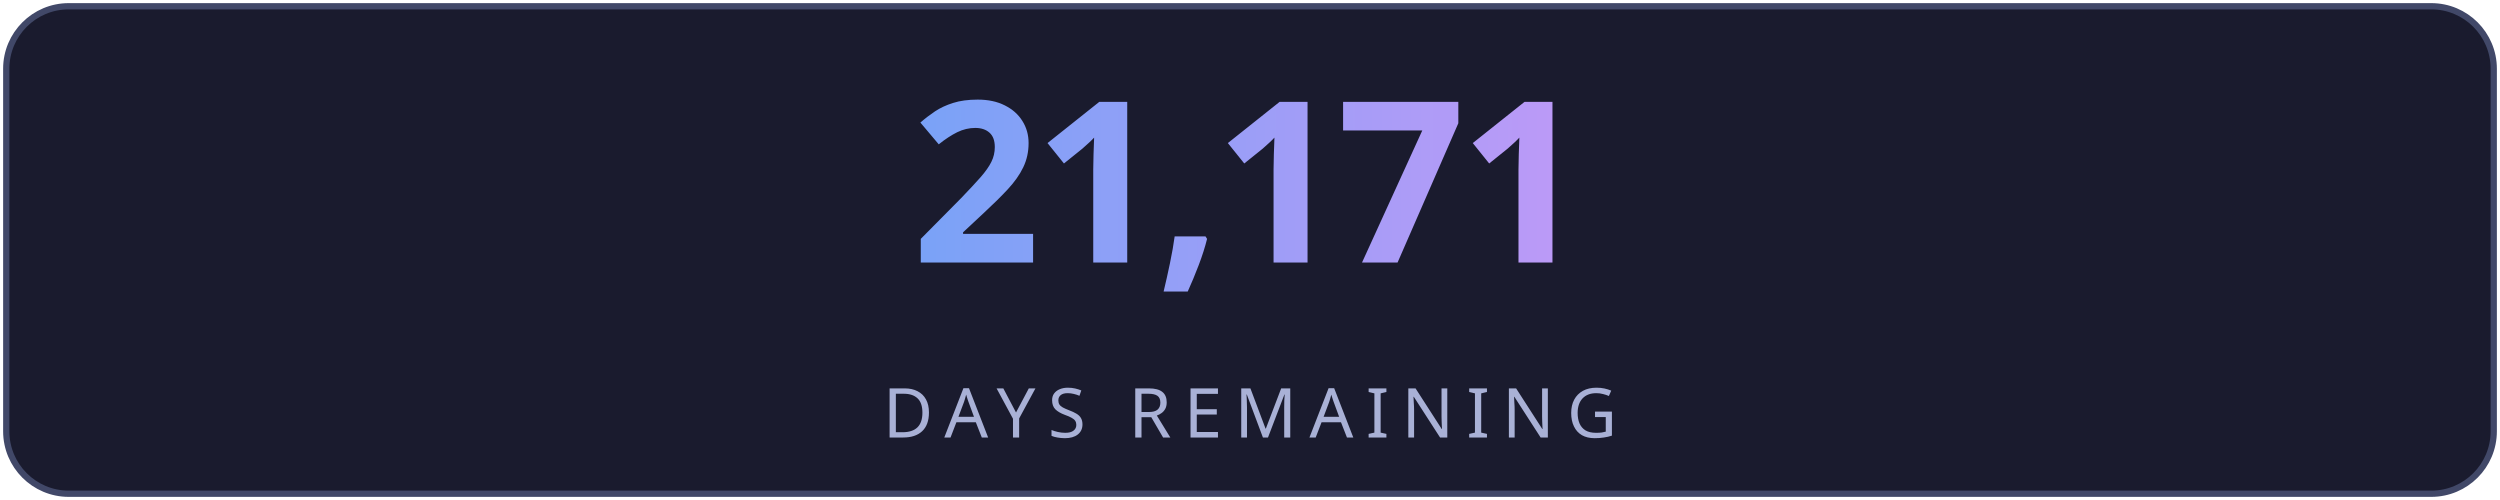
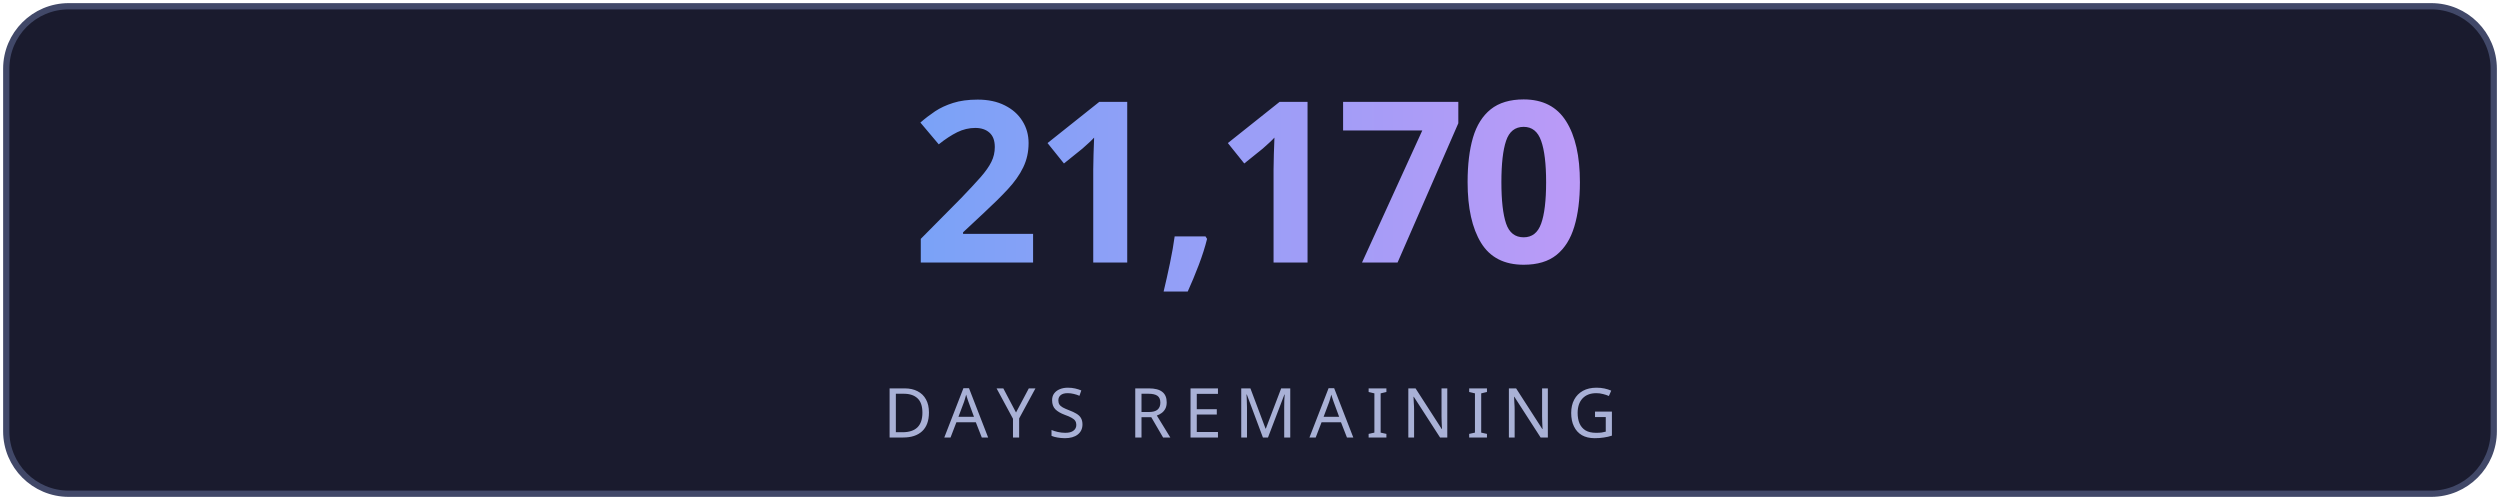
<svg xmlns="http://www.w3.org/2000/svg" width="400" height="80" viewBox="0 0 400 80" fill="none">
  <defs>
    <linearGradient id="g" x1="0" y1="0" x2="1" y2="0">
      <stop offset="0%" stop-color="#7aa2f7" />
      <stop offset="100%" stop-color="#bb9af7" />
    </linearGradient>
    <linearGradient id="lg" x1="0" y1="0" x2="1" y2="0">
      <stop offset="0%" stop-color="#7aa2f7" stop-opacity="0" />
      <stop offset="50%" stop-color="#7aa2f7" stop-opacity="0.6" />
      <stop offset="100%" stop-color="#bb9af7" stop-opacity="0" />
    </linearGradient>
    <filter id="glow">
      <feGaussianBlur stdDeviation="3" result="blur" />
      <feMerge>
        <feMergeNode in="blur" />
        <feMergeNode in="SourceGraphic" />
      </feMerge>
    </filter>
  </defs>
  <rect fill="#1a1b2e" stroke="#414868" x="1" y="1" width="398" height="78" rx="10" stroke-width="1" />
-   <text fill="url(#g)" x="200" y="42" font-size="36" font-weight="700" text-anchor="middle" font-family="'Segoe UI', system-ui, sans-serif" letter-spacing="-1">21,171</text>
+   <text fill="url(#g)" x="200" y="42" font-size="36" font-weight="700" text-anchor="middle" font-family="'Segoe UI', system-ui, sans-serif" letter-spacing="-1">21,170</text>
  <line x1="110" y1="54" x2="290" y2="54" stroke="url(#lg)" stroke-width="1" />
  <text fill="#a9b1d6" x="200" y="70" font-size="11" text-anchor="middle" font-family="'Segoe UI', system-ui, sans-serif" letter-spacing="2">DAYS REMAINING</text>
</svg>
